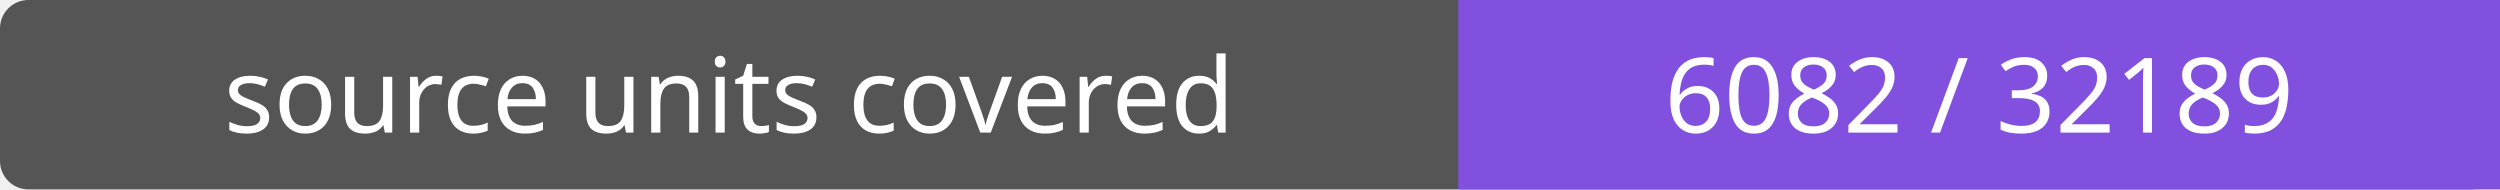
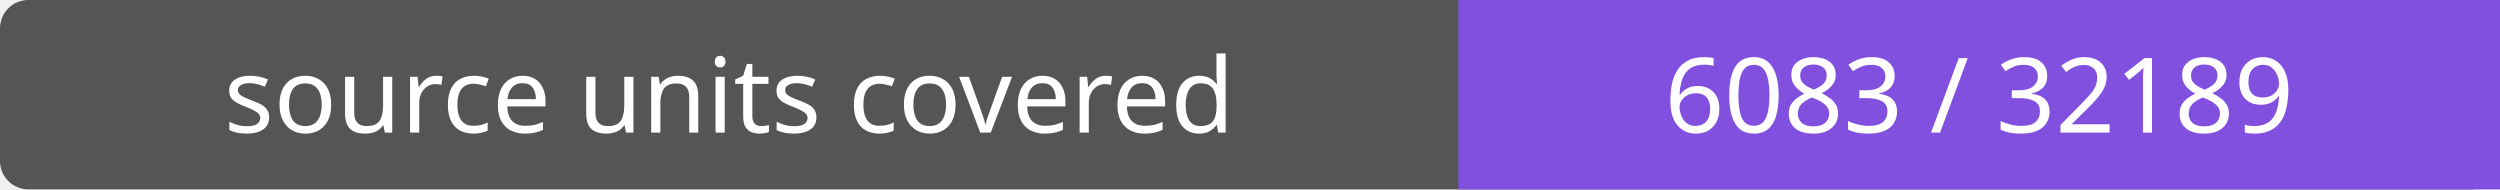
- <svg xmlns="http://www.w3.org/2000/svg" width="264" height="20" role="img" aria-label="source units covered: 6082 / 32189">
+ <svg xmlns="http://www.w3.org/2000/svg" width="264" height="20" role="img" aria-label="source units covered: 6083 / 32189">
  <rect width="264" height="20" rx="3" fill="#555" />
  <path fill="#8250df" d="M154 0h110v20H154z" />
  <g fill="#fff" text-anchor="middle" font-family="Verdana,sans-serif" font-size="11">
    <text x="77.0" y="14">source units covered</text>
-     <text x="209.0" y="14">6082 / 32189</text>
+     <text x="209.0" y="14">6083 / 32189</text>
  </g>
</svg>
